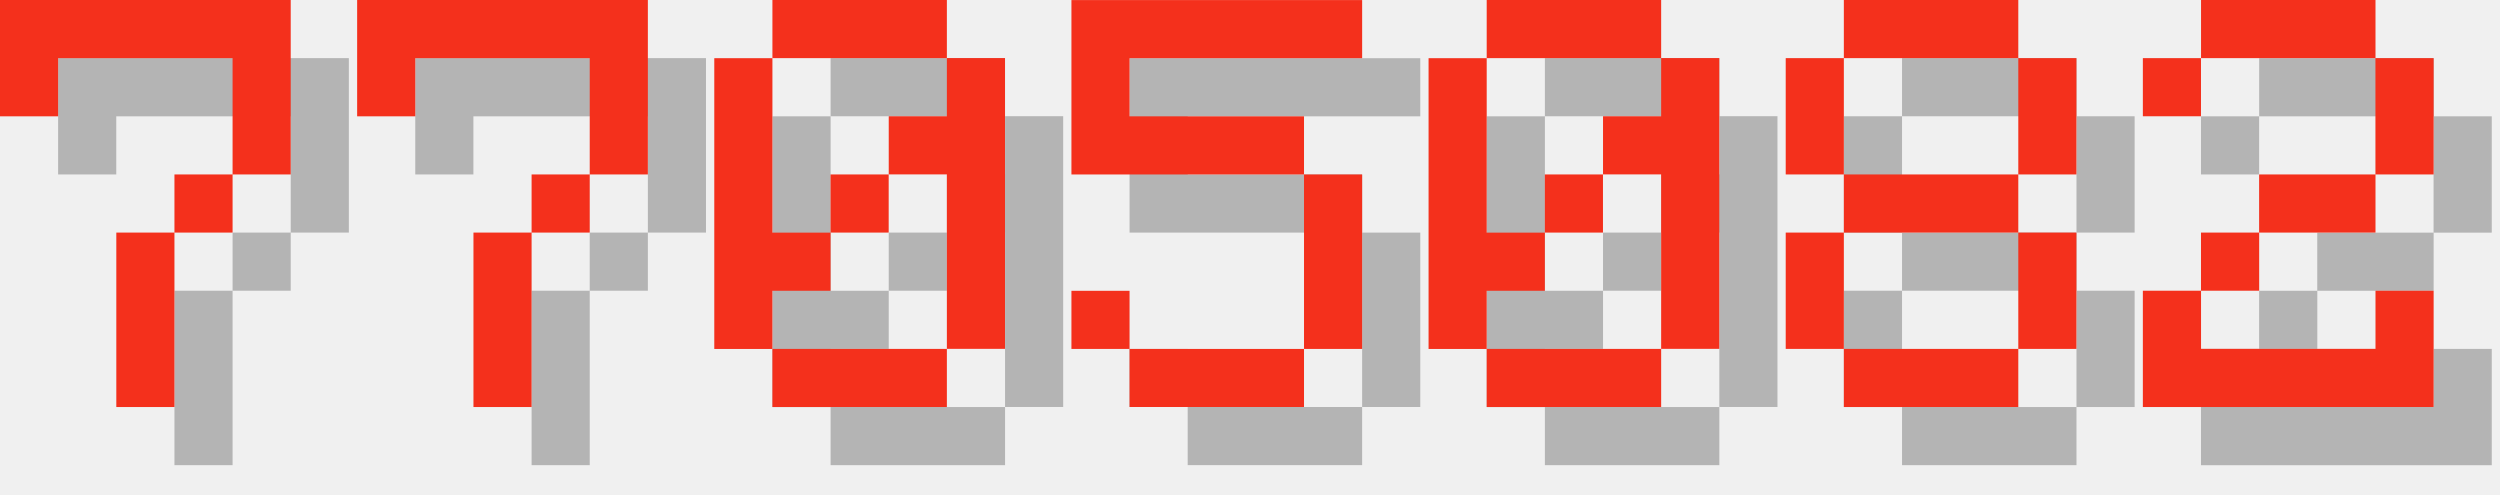
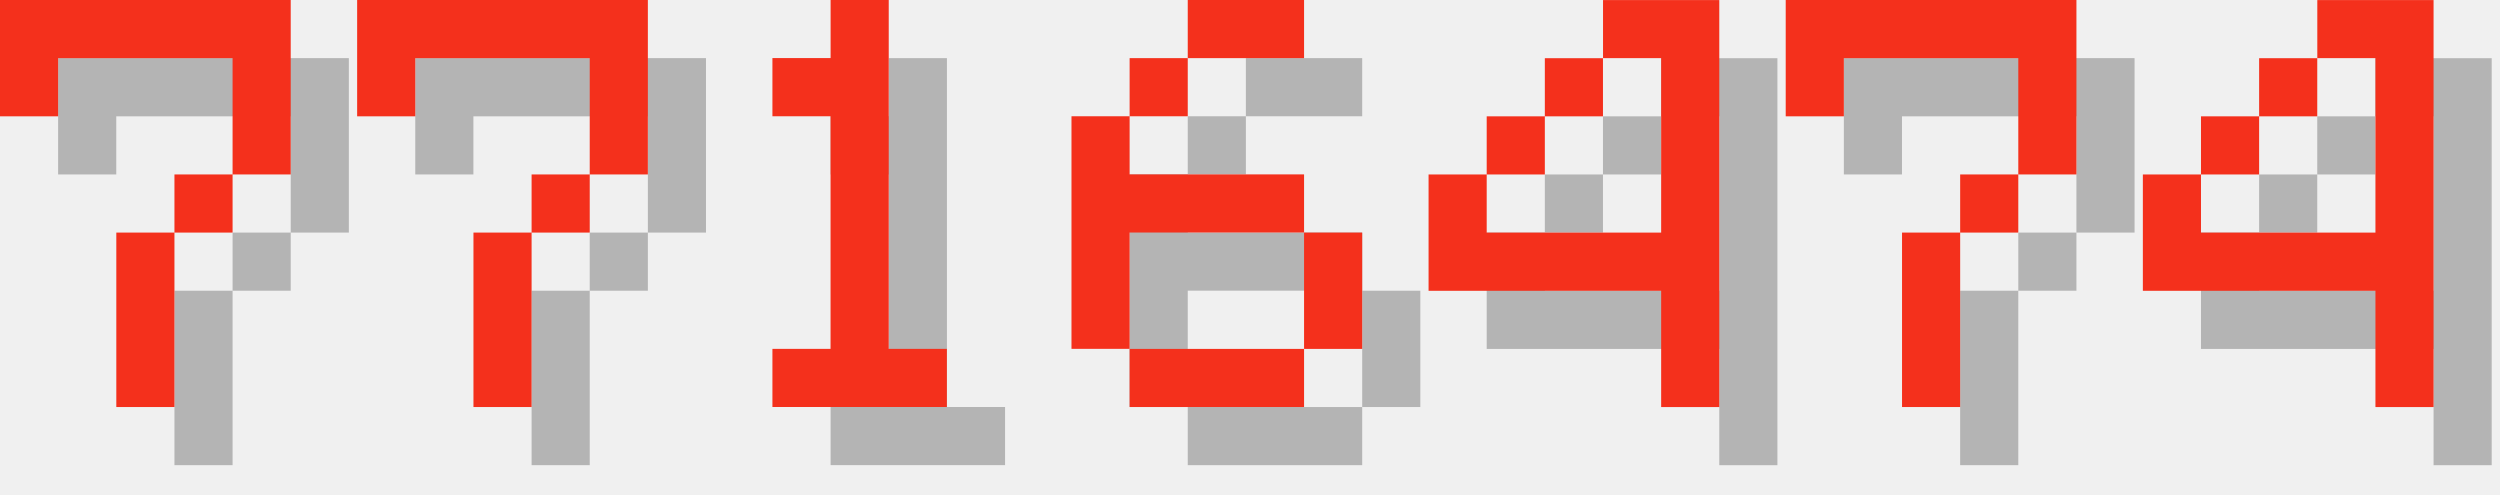
<svg xmlns="http://www.w3.org/2000/svg" version="1.1" width="182.0" height="36">
  <style>
        .text-foreground {
            fill: #F4301C;
        }
        .text-shadow {
            fill: #000000;
            fill-opacity: 0.25;
        }
    </style>
  <g class="digit" id="digit_7" transform="translate(0.0, 0), scale(4)">
    <path id="digit_7_shadow" class="text-shadow" d="m1.058 1.058 2e-6 2.117h1.058v-1.058h3.175v1.058l2e-7 1.058h-1.058v1.058h-1.058l4e-7 3.175 1.058 1e-7v-3.175h1.058v-1.058h1.058l5e-7 -1.058v-2.117z" fill-opacity=".5" style="paint-order:stroke fill markers" />
    <path id="digit_7_fg" class="text-foreground" d="m0 0 2e-6 2.117h1.058v-1.058h3.175v1.058l2e-7 1.058h-1.058v1.058h-1.058l4e-7 3.175 1.058 1e-7v-3.175h1.058v-1.058h1.058l5e-7 -1.058v-2.117z" fill="#fff" style="paint-order:stroke fill markers" />
  </g>
  <g class="digit" id="digit_7" transform="translate(26.0, 0), scale(4)">
    <path id="digit_7_shadow" class="text-shadow" d="m1.058 1.058 2e-6 2.117h1.058v-1.058h3.175v1.058l2e-7 1.058h-1.058v1.058h-1.058l4e-7 3.175 1.058 1e-7v-3.175h1.058v-1.058h1.058l5e-7 -1.058v-2.117z" fill-opacity=".5" style="paint-order:stroke fill markers" />
    <path id="digit_7_fg" class="text-foreground" d="m0 0 2e-6 2.117h1.058v-1.058h3.175v1.058l2e-7 1.058h-1.058v1.058h-1.058l4e-7 3.175 1.058 1e-7v-3.175h1.058v-1.058h1.058l5e-7 -1.058v-2.117z" fill="#fff" style="paint-order:stroke fill markers" />
  </g>
-   <g class="digit" id="digit_0" transform="translate(52.0, 0), scale(4)">
-     <path id="digit_0_shadow" class="text-shadow" d="m2.117 1.058v1.058h3.175v-1.058h-3.175zm3.175 1.058v1.058h-1.058v1.058h1.058v3.175h1.058v-5.292h-1.058zm0 5.292h-3.175v1.058h3.175v-1.058zm-3.175 0v-1.058h1.058v-1.058h-1.058v-3.175h-1.058v5.292h1.058zm1.058-2.117h1.058v-1.058h-1.058v1.058z" fill-opacity=".5" style="paint-order:stroke fill markers" />
-     <path id="digit_0_fg" class="text-foreground" d="m1.058 0v1.058h3.175v-1.058h-3.175zm3.175 1.058v1.058h-1.058v1.058h1.058v3.175h1.058v-5.292h-1.058zm0 5.292h-3.175v1.058h3.175v-1.058zm-3.175 0v-1.058h1.058v-1.058h-1.058v-3.175h-1.058v5.292h1.058zm1.058-2.117h1.058v-1.058h-1.058v1.058z" fill="#fff" style="paint-order:stroke fill markers" />
+   <g class="digit" id="digit_1" transform="translate(52.0, 0), scale(4)">
+     <path id="digit_1_shadow" class="text-shadow" d="m2.117 2.117v1.058h1.058v4.233h-1.058v1.058h3.175v-1.058h-1.058v-6.35h-1.058v1.058h-1.058z" fill-opacity=".5" style="paint-order:stroke fill markers" />
+     <path id="digit_1_fg" class="text-foreground" d="m1.058 1.058v1.058h1.058v4.233h-1.058v1.058h3.175v-1.058h-1.058v-6.35h-1.058v1.058h-1.058z" fill="#fff" style="paint-order:stroke fill markers" />
  </g>
-   <g class="digit" id="digit_5" transform="translate(78.0, 0), scale(4)">
-     <path id="digit_5_shadow" class="text-shadow" d="m1.058 1.058v3.175h4.233v3.175h-3.175v-1.058h-1.058v1.058h1.058v1.058h3.175v-1.058h1.058v-3.175h-1.058v-1.058h-3.175v-1.058h4.233v-1.058h-5.292z" fill-opacity=".5" style="paint-order:stroke fill markers" />
-     <path id="digit_5_fg" class="text-foreground" d="m0 0v3.175h4.233v3.175h-3.175v-1.058h-1.058v1.058h1.058v1.058h3.175v-1.058h1.058v-3.175h-1.058v-1.058h-3.175v-1.058h4.233v-1.058h-5.292z" fill="#fff" style="paint-order:stroke fill markers" />
+   <g class="digit" id="digit_6" transform="translate(78.0, 0), scale(4)">
+     <path id="digit_6_shadow" class="text-shadow" d="m3.175 1.058v1.058h2.117v-1.058h-2.117zm0 1.058h-1.058v1.058h1.058v-1.058zm-1.058 1.058h-1.058v4.233h1.058v-2.117h3.175v-1.058h-3.175v-1.058zm3.175 2.117v2.117h1.058v-2.117h-1.058zm0 2.117h-3.175v1.058h3.175v-1.058z" fill-opacity=".5" style="paint-order:stroke fill markers" />
+     <path id="digit_6_fg" class="text-foreground" d="m2.117 0v1.058h2.117v-1.058h-2.117zm0 1.058h-1.058v1.058h1.058v-1.058zm-1.058 1.058h-1.058v4.233h1.058v-2.117h3.175v-1.058h-3.175v-1.058zm3.175 2.117v2.117h1.058v-2.117h-1.058zm0 2.117h-3.175v1.058h3.175v-1.058z" fill="#fff" style="paint-order:stroke fill markers" />
  </g>
-   <g class="digit" id="digit_0" transform="translate(104.0, 0), scale(4)">
-     <path id="digit_0_shadow" class="text-shadow" d="m2.117 1.058v1.058h3.175v-1.058h-3.175zm3.175 1.058v1.058h-1.058v1.058h1.058v3.175h1.058v-5.292h-1.058zm0 5.292h-3.175v1.058h3.175v-1.058zm-3.175 0v-1.058h1.058v-1.058h-1.058v-3.175h-1.058v5.292h1.058zm1.058-2.117h1.058v-1.058h-1.058v1.058z" fill-opacity=".5" style="paint-order:stroke fill markers" />
-     <path id="digit_0_fg" class="text-foreground" d="m1.058 0v1.058h3.175v-1.058h-3.175zm3.175 1.058v1.058h-1.058v1.058h1.058v3.175h1.058v-5.292h-1.058zm0 5.292h-3.175v1.058h3.175v-1.058zm-3.175 0v-1.058h1.058v-1.058h-1.058v-3.175h-1.058v5.292h1.058zm1.058-2.117h1.058v-1.058h-1.058v1.058z" fill="#fff" style="paint-order:stroke fill markers" />
+   <g class="digit" id="digit_4" transform="translate(104.0, 0), scale(4)">
+     <path id="digit_4_shadow" class="text-shadow" d="m4.233 1.058v1.058h1.058v3.175h-3.175v-1.058h-1.058v2.117h4.233v2.117h1.058v-7.408h-2.117zm-2.117 3.175h1.058v-1.058h-1.058v1.058zm1.058-1.058h1.058v-1.058h-1.058v1.058z" fill-opacity=".5" style="paint-order:stroke fill markers" />
+     <path id="digit_4_fg" class="text-foreground" d="m3.175 0v1.058h1.058v3.175h-3.175v-1.058h-1.058v2.117h4.233v2.117h1.058v-7.408h-2.117zm-2.117 3.175h1.058v-1.058h-1.058v1.058zm1.058-1.058h1.058v-1.058h-1.058v1.058z" fill="#fff" style="paint-order:stroke fill markers" />
  </g>
-   <g class="digit" id="digit_8" transform="translate(130.0, 0), scale(4)">
-     <path id="digit_8_shadow" class="text-shadow" d="m2.117 1.058v1.058h3.175v-1.058h-3.175zm3.175 1.058v2.117h1.058v-2.117h-1.058zm0 2.117h-3.175v1.058h3.175v-1.058zm0 1.058v2.117h1.058v-2.117h-1.058zm0 2.117h-3.175v1.058h3.175v-1.058zm-3.175 0v-2.117h-1.058v2.117h1.058zm0-3.175v-2.117h-1.058v2.117h1.058z" fill-opacity=".5" style="paint-order:stroke fill markers" />
-     <path id="digit_8_fg" class="text-foreground" d="m1.058 0v1.058h3.175v-1.058h-3.175zm3.175 1.058v2.117h1.058v-2.117h-1.058zm0 2.117h-3.175v1.058h3.175v-1.058zm0 1.058v2.117h1.058v-2.117h-1.058zm0 2.117h-3.175v1.058h3.175v-1.058zm-3.175 0v-2.117h-1.058v2.117h1.058zm0-3.175v-2.117h-1.058v2.117h1.058z" fill="#fff" style="paint-order:stroke fill markers" />
+   <g class="digit" id="digit_7" transform="translate(130.0, 0), scale(4)">
+     <path id="digit_7_shadow" class="text-shadow" d="m1.058 1.058 2e-6 2.117h1.058v-1.058h3.175v1.058l2e-7 1.058h-1.058v1.058h-1.058l4e-7 3.175 1.058 1e-7v-3.175h1.058v-1.058h1.058l5e-7 -1.058v-2.117z" fill-opacity=".5" style="paint-order:stroke fill markers" />
+     <path id="digit_7_fg" class="text-foreground" d="m0 0 2e-6 2.117h1.058v-1.058h3.175v1.058l2e-7 1.058h-1.058v1.058h-1.058l4e-7 3.175 1.058 1e-7v-3.175h1.058v-1.058h1.058l5e-7 -1.058v-2.117z" fill="#fff" style="paint-order:stroke fill markers" />
  </g>
-   <g class="digit" id="digit_2" transform="translate(156.0, 0), scale(4)">
-     <path id="digit_2_shadow" class="text-shadow" d="m1.058 2.117v1.058h1.058v-1.058h3.175v2.117h-2.117v1.058h-1.058v1.058h-1.058v2.117h5.292v-2.117h-1.058v1.058h-3.175v-1.058h1.058v-1.058h2.117v-1.058h1.058v-2.117h-1.058v-1.058h-3.175v1.058h-1.058z" fill-opacity=".5" style="paint-order:stroke fill markers" />
-     <path id="digit_2_fg" class="text-foreground" d="m0 1.058v1.058h1.058v-1.058h3.175v2.117h-2.117v1.058h-1.058v1.058h-1.058v2.117h5.292v-2.117h-1.058v1.058h-3.175v-1.058h1.058v-1.058h2.117v-1.058h1.058v-2.117h-1.058v-1.058h-3.175v1.058h-1.058z" fill="#fff" style="paint-order:stroke fill markers" />
+   <g class="digit" id="digit_4" transform="translate(156.0, 0), scale(4)">
+     <path id="digit_4_shadow" class="text-shadow" d="m4.233 1.058v1.058h1.058v3.175h-3.175v-1.058h-1.058v2.117h4.233v2.117h1.058v-7.408h-2.117zm-2.117 3.175h1.058v-1.058h-1.058v1.058zm1.058-1.058h1.058v-1.058h-1.058v1.058z" fill-opacity=".5" style="paint-order:stroke fill markers" />
+     <path id="digit_4_fg" class="text-foreground" d="m3.175 0v1.058h1.058v3.175h-3.175v-1.058h-1.058v2.117h4.233v2.117h1.058v-7.408h-2.117zm-2.117 3.175h1.058v-1.058h-1.058v1.058zm1.058-1.058h1.058v-1.058h-1.058v1.058z" fill="#fff" style="paint-order:stroke fill markers" />
  </g>
</svg>
